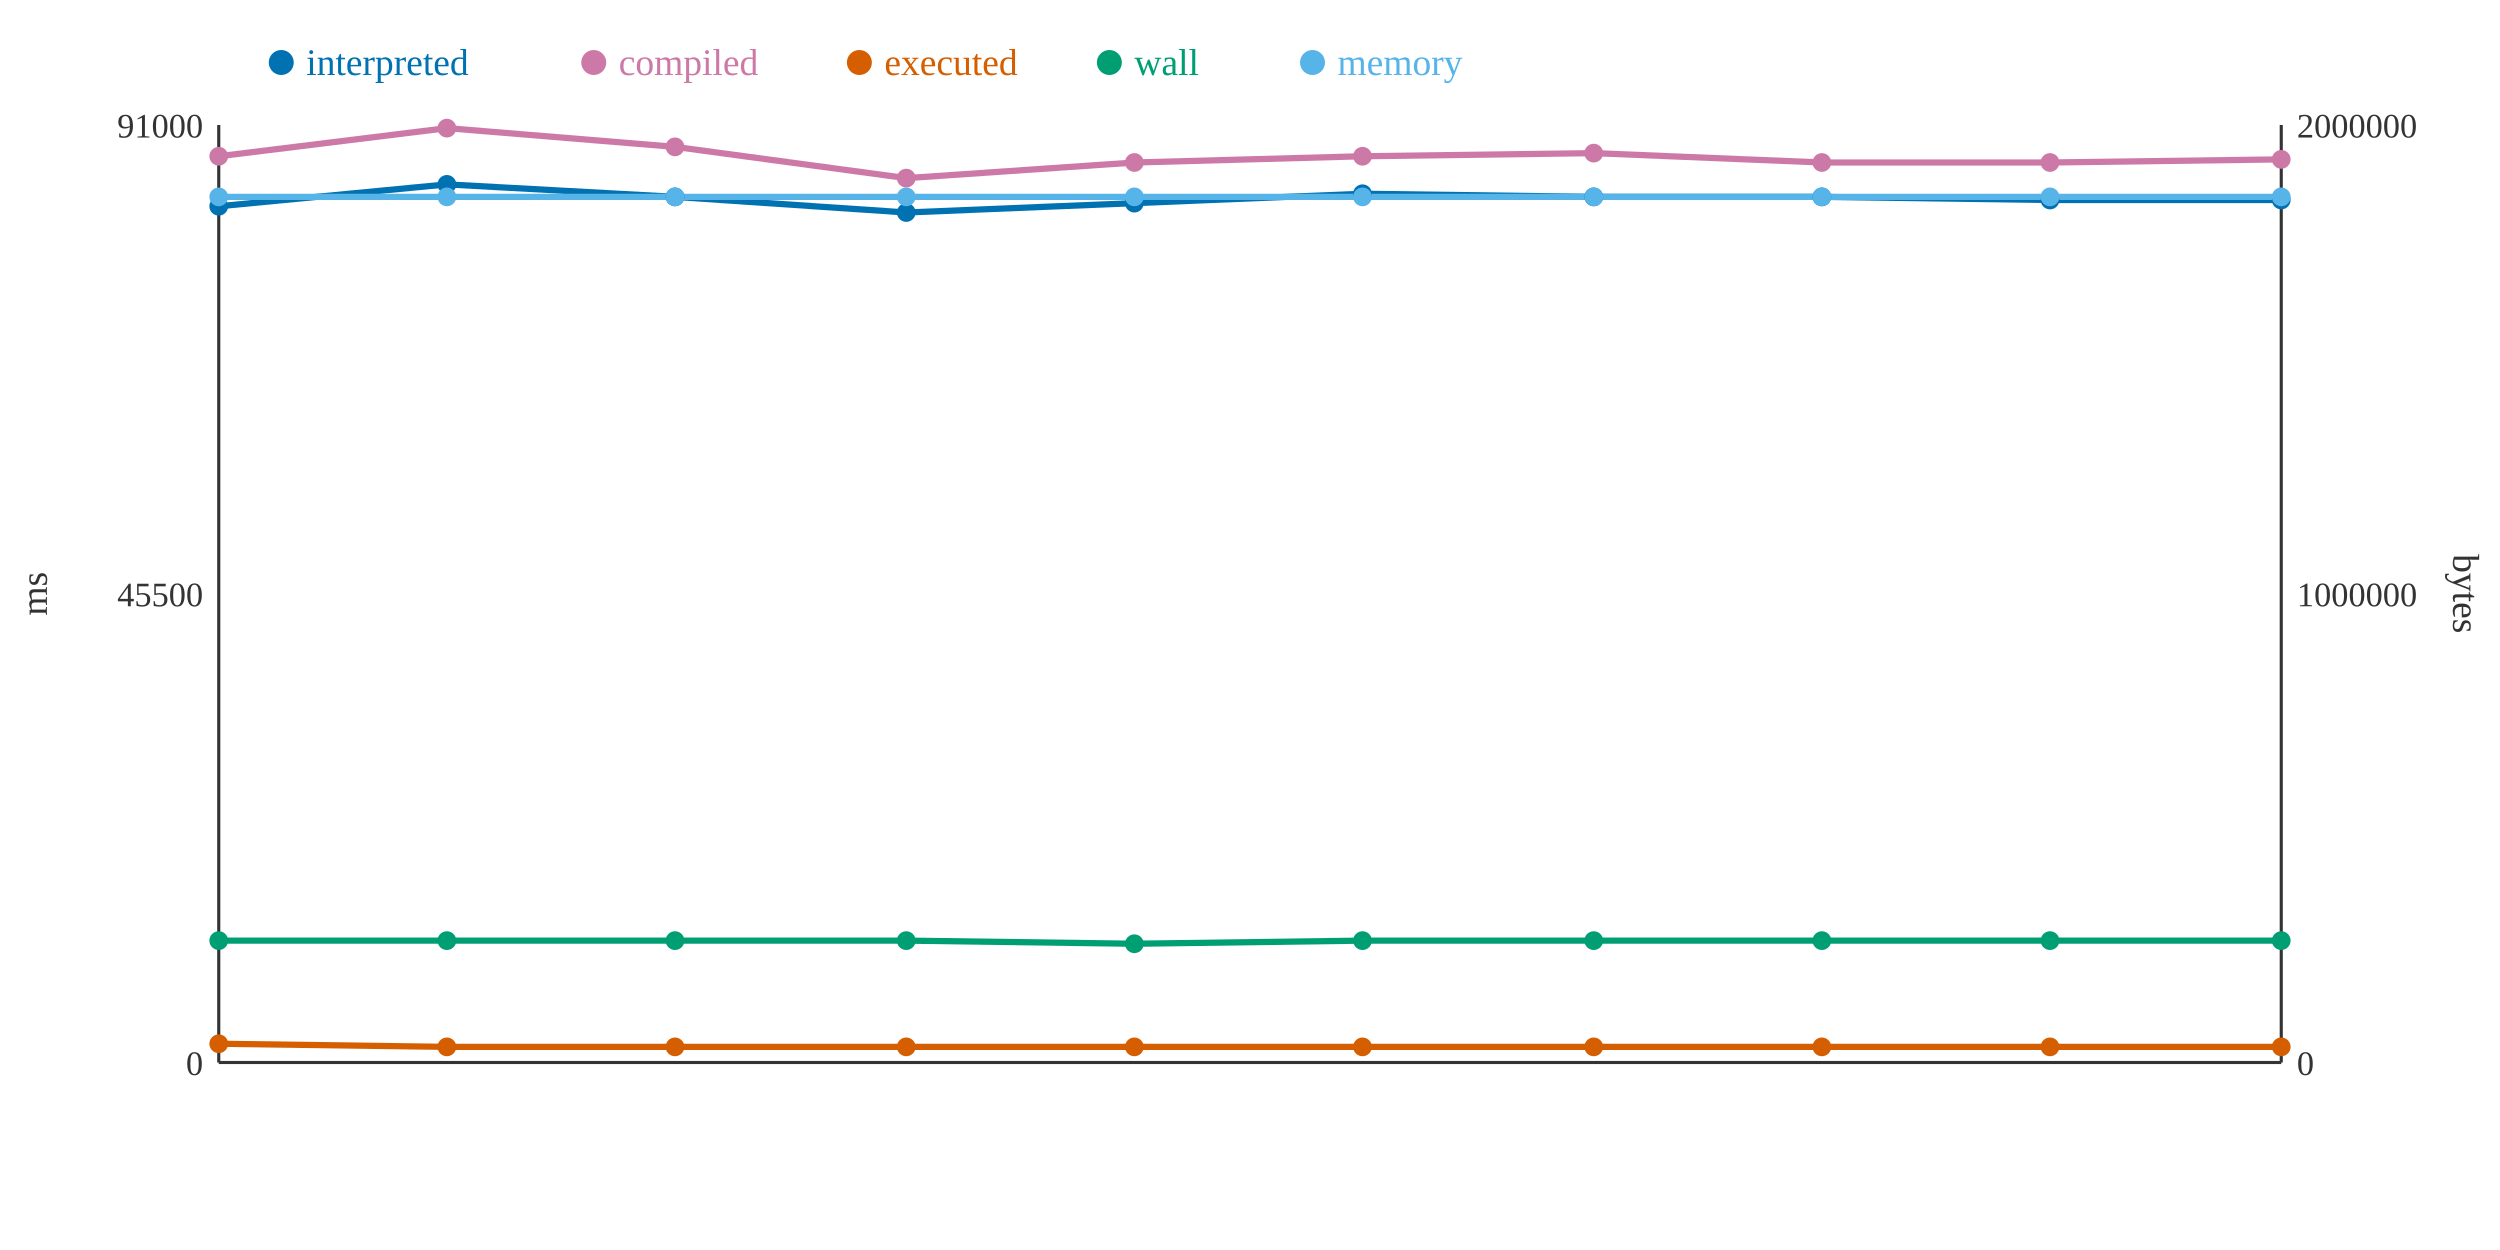
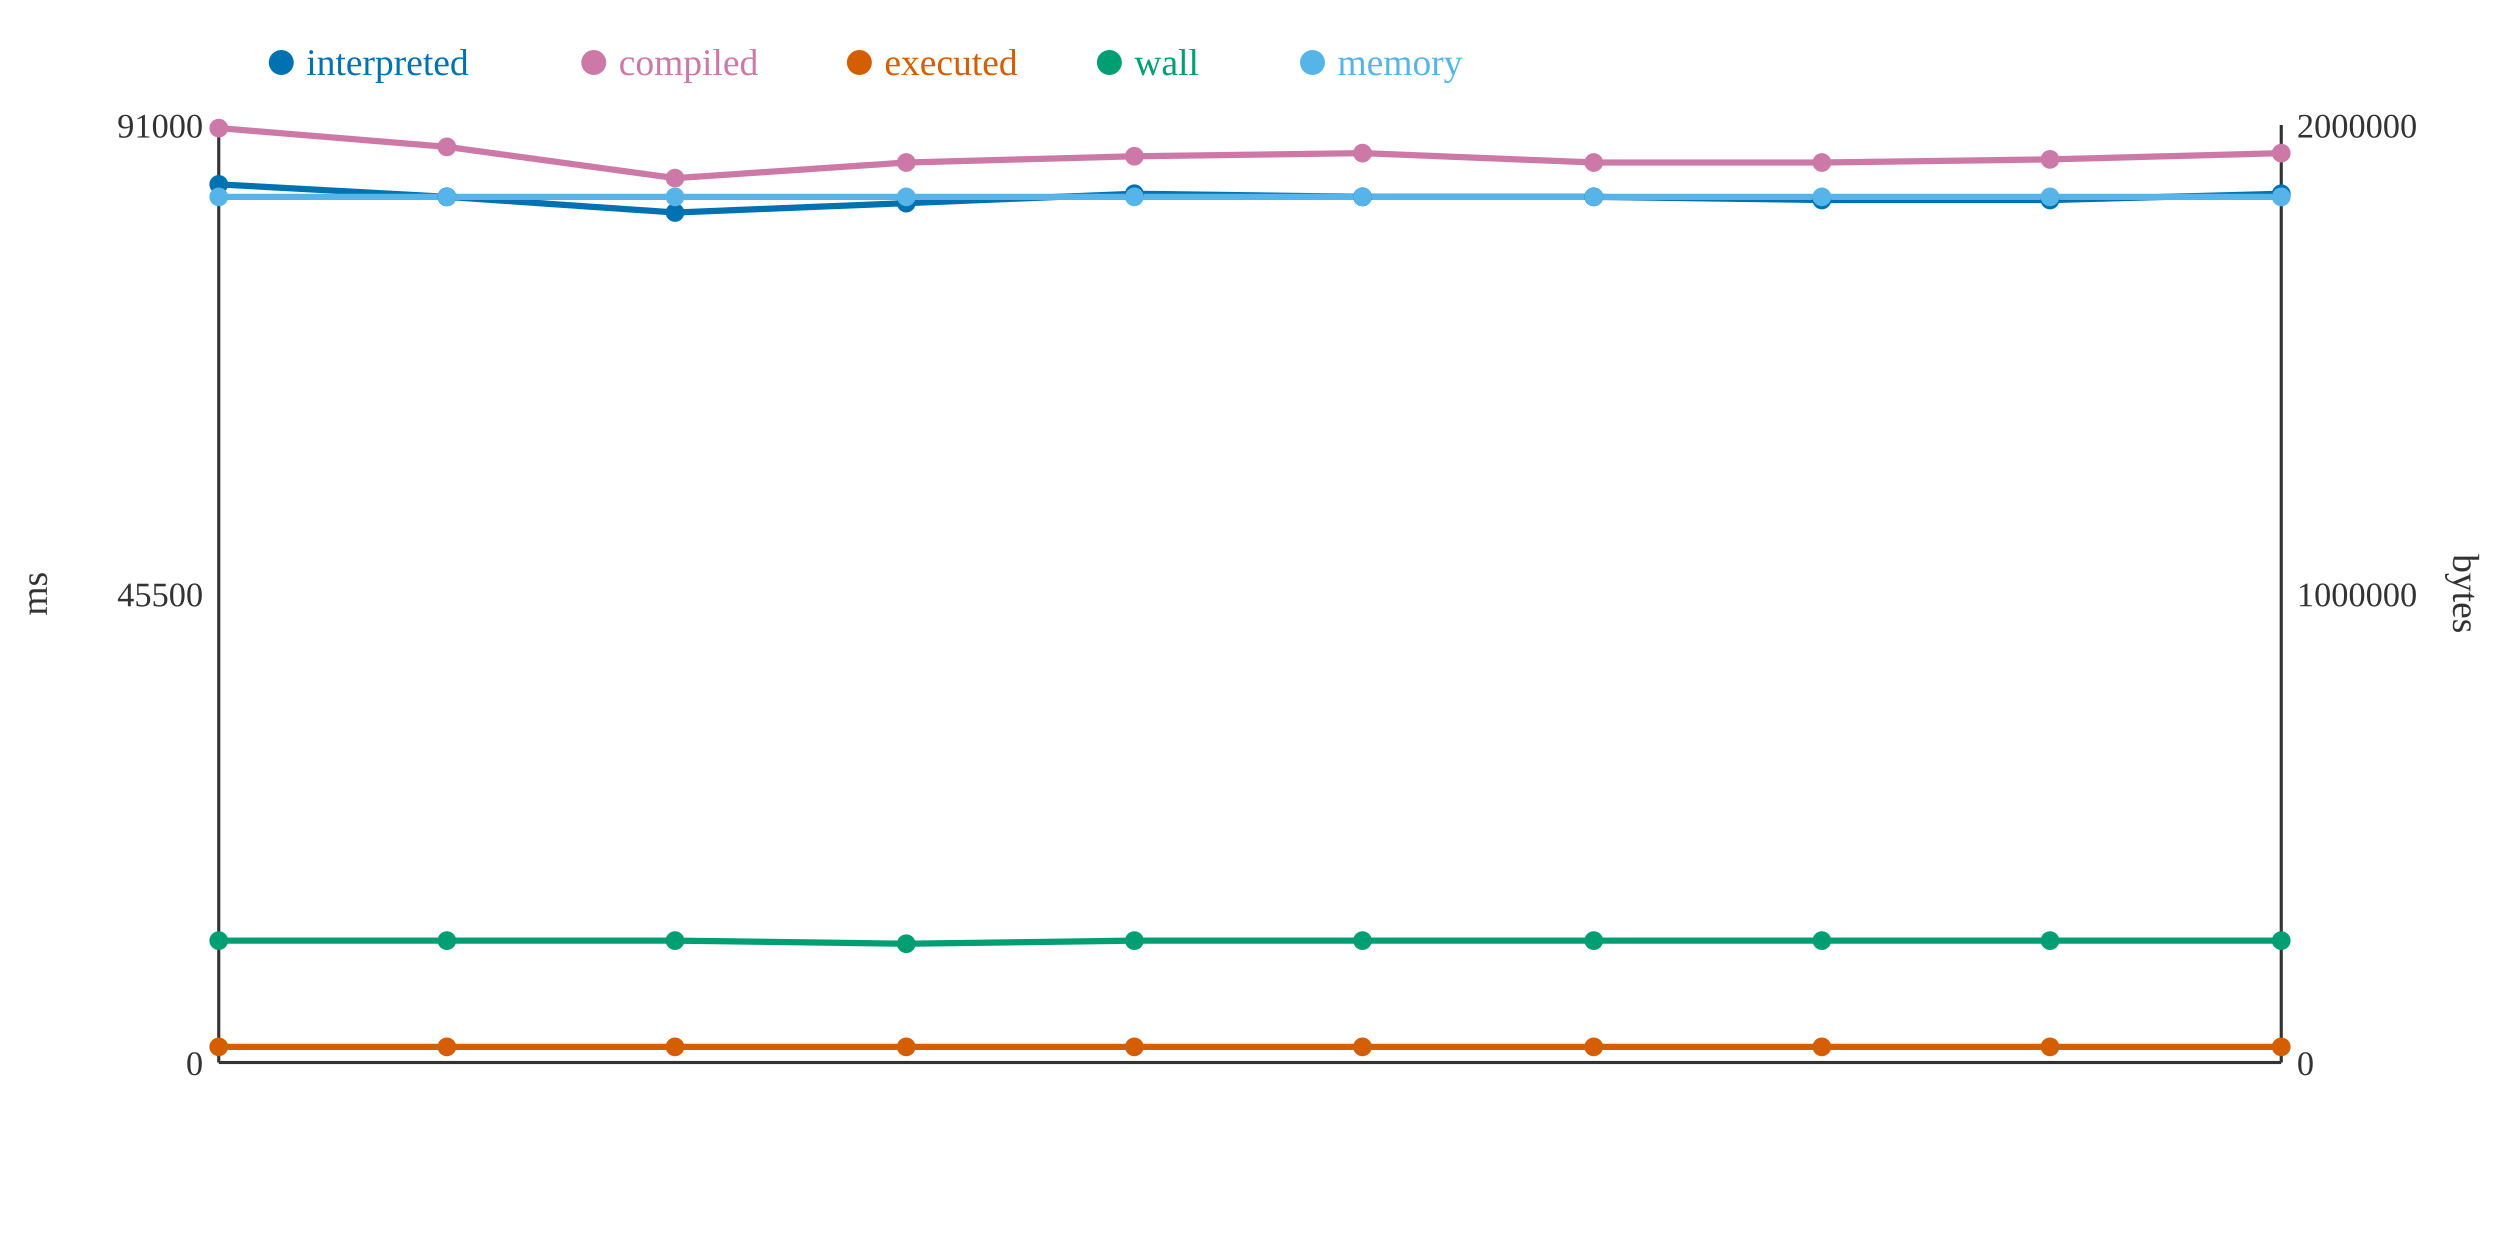
<svg xmlns="http://www.w3.org/2000/svg" width="800" height="400">
  <rect width="800" height="400" fill="white" />
  <line x1="70" y1="40" x2="70" y2="340" stroke="#333" stroke-width="1" />
  <line x1="70" y1="340" x2="730" y2="340" stroke="#333" stroke-width="1" />
  <line x1="730" y1="40" x2="730" y2="340" stroke="#333" stroke-width="1" />
  <text x="65" y="344" text-anchor="end" font-size="11" fill="#333">0</text>
  <text x="65" y="194" text-anchor="end" font-size="11" fill="#333">45500</text>
  <text x="65" y="44" text-anchor="end" font-size="11" fill="#333">91000</text>
  <text x="15" y="190" text-anchor="middle" font-size="12" fill="#333" transform="rotate(-90 15 190)">ms</text>
  <text x="735" y="344" text-anchor="start" font-size="11" fill="#333">0</text>
  <text x="735" y="194" text-anchor="start" font-size="11" fill="#333">1000000</text>
  <text x="735" y="44" text-anchor="start" font-size="11" fill="#333">2000000</text>
  <text x="785" y="190" text-anchor="middle" font-size="12" fill="#333" transform="rotate(90 785 190)">bytes</text>
-   <polyline points="70,66 143,59 216,63 290,68 363,65 436,62 510,63 583,63 656,64 730,64" fill="none" stroke="#0072B2" stroke-width="2" />
-   <polyline points="70,50 143,41 216,47 290,57 363,52 436,50 510,49 583,52 656,52 730,51" fill="none" stroke="#CC79A7" stroke-width="2" />
-   <polyline points="70,334 143,335 216,335 290,335 363,335 436,335 510,335 583,335 656,335 730,335" fill="none" stroke="#D55E00" stroke-width="2" />
-   <polyline points="70,301 143,301 216,301 290,301 363,302 436,301 510,301 583,301 656,301 730,301" fill="none" stroke="#009E73" stroke-width="2" />
+   <polyline points="70,59 143,63 216,68 290,65 363,62 436,63 510,63 583,64 656,64 730,62" fill="none" stroke="#0072B2" stroke-width="2" />
+   <polyline points="70,41 143,47 216,57 290,52 363,50 436,49 510,52 583,52 656,51 730,49" fill="none" stroke="#CC79A7" stroke-width="2" />
+   <polyline points="70,335 143,335 216,335 290,335 363,335 436,335 510,335 583,335 656,335 730,335" fill="none" stroke="#D55E00" stroke-width="2" />
+   <polyline points="70,301 143,301 216,301 290,302 363,301 436,301 510,301 583,301 656,301 730,301" fill="none" stroke="#009E73" stroke-width="2" />
  <polyline points="70,63 143,63 216,63 290,63 363,63 436,63 510,63 583,63 656,63 730,63" fill="none" stroke="#56B4E9" stroke-width="2" />
-   <circle cx="70" cy="66" r="3" fill="#0072B2" />
-   <circle cx="70" cy="50" r="3" fill="#CC79A7" />
-   <circle cx="70" cy="334" r="3" fill="#D55E00" />
+   <circle cx="70" cy="59" r="3" fill="#0072B2" />
+   <circle cx="70" cy="41" r="3" fill="#CC79A7" />
+   <circle cx="70" cy="335" r="3" fill="#D55E00" />
  <circle cx="70" cy="301" r="3" fill="#009E73" />
  <circle cx="70" cy="63" r="3" fill="#56B4E9" />
-   <circle cx="143" cy="59" r="3" fill="#0072B2" />
-   <circle cx="143" cy="41" r="3" fill="#CC79A7" />
+   <circle cx="143" cy="63" r="3" fill="#0072B2" />
+   <circle cx="143" cy="47" r="3" fill="#CC79A7" />
  <circle cx="143" cy="335" r="3" fill="#D55E00" />
  <circle cx="143" cy="301" r="3" fill="#009E73" />
  <circle cx="143" cy="63" r="3" fill="#56B4E9" />
-   <circle cx="216" cy="63" r="3" fill="#0072B2" />
-   <circle cx="216" cy="47" r="3" fill="#CC79A7" />
+   <circle cx="216" cy="68" r="3" fill="#0072B2" />
+   <circle cx="216" cy="57" r="3" fill="#CC79A7" />
  <circle cx="216" cy="335" r="3" fill="#D55E00" />
  <circle cx="216" cy="301" r="3" fill="#009E73" />
  <circle cx="216" cy="63" r="3" fill="#56B4E9" />
-   <circle cx="290" cy="68" r="3" fill="#0072B2" />
-   <circle cx="290" cy="57" r="3" fill="#CC79A7" />
+   <circle cx="290" cy="65" r="3" fill="#0072B2" />
+   <circle cx="290" cy="52" r="3" fill="#CC79A7" />
  <circle cx="290" cy="335" r="3" fill="#D55E00" />
-   <circle cx="290" cy="301" r="3" fill="#009E73" />
+   <circle cx="290" cy="302" r="3" fill="#009E73" />
  <circle cx="290" cy="63" r="3" fill="#56B4E9" />
-   <circle cx="363" cy="65" r="3" fill="#0072B2" />
-   <circle cx="363" cy="52" r="3" fill="#CC79A7" />
+   <circle cx="363" cy="62" r="3" fill="#0072B2" />
+   <circle cx="363" cy="50" r="3" fill="#CC79A7" />
  <circle cx="363" cy="335" r="3" fill="#D55E00" />
-   <circle cx="363" cy="302" r="3" fill="#009E73" />
+   <circle cx="363" cy="301" r="3" fill="#009E73" />
  <circle cx="363" cy="63" r="3" fill="#56B4E9" />
-   <circle cx="436" cy="62" r="3" fill="#0072B2" />
-   <circle cx="436" cy="50" r="3" fill="#CC79A7" />
+   <circle cx="436" cy="63" r="3" fill="#0072B2" />
+   <circle cx="436" cy="49" r="3" fill="#CC79A7" />
  <circle cx="436" cy="335" r="3" fill="#D55E00" />
  <circle cx="436" cy="301" r="3" fill="#009E73" />
  <circle cx="436" cy="63" r="3" fill="#56B4E9" />
  <circle cx="510" cy="63" r="3" fill="#0072B2" />
-   <circle cx="510" cy="49" r="3" fill="#CC79A7" />
+   <circle cx="510" cy="52" r="3" fill="#CC79A7" />
  <circle cx="510" cy="335" r="3" fill="#D55E00" />
  <circle cx="510" cy="301" r="3" fill="#009E73" />
  <circle cx="510" cy="63" r="3" fill="#56B4E9" />
-   <circle cx="583" cy="63" r="3" fill="#0072B2" />
+   <circle cx="583" cy="64" r="3" fill="#0072B2" />
  <circle cx="583" cy="52" r="3" fill="#CC79A7" />
  <circle cx="583" cy="335" r="3" fill="#D55E00" />
  <circle cx="583" cy="301" r="3" fill="#009E73" />
  <circle cx="583" cy="63" r="3" fill="#56B4E9" />
  <circle cx="656" cy="64" r="3" fill="#0072B2" />
-   <circle cx="656" cy="52" r="3" fill="#CC79A7" />
+   <circle cx="656" cy="51" r="3" fill="#CC79A7" />
  <circle cx="656" cy="335" r="3" fill="#D55E00" />
  <circle cx="656" cy="301" r="3" fill="#009E73" />
  <circle cx="656" cy="63" r="3" fill="#56B4E9" />
-   <circle cx="730" cy="64" r="3" fill="#0072B2" />
-   <circle cx="730" cy="51" r="3" fill="#CC79A7" />
+   <circle cx="730" cy="62" r="3" fill="#0072B2" />
+   <circle cx="730" cy="49" r="3" fill="#CC79A7" />
  <circle cx="730" cy="335" r="3" fill="#D55E00" />
  <circle cx="730" cy="301" r="3" fill="#009E73" />
  <circle cx="730" cy="63" r="3" fill="#56B4E9" />
  <circle cx="90" cy="20" r="4" fill="#0072B2" />
  <text x="98" y="24" text-anchor="start" font-size="12" fill="#0072B2">interpreted</text>
  <circle cx="190" cy="20" r="4" fill="#CC79A7" />
  <text x="198" y="24" text-anchor="start" font-size="12" fill="#CC79A7">compiled</text>
  <circle cx="275" cy="20" r="4" fill="#D55E00" />
  <text x="283" y="24" text-anchor="start" font-size="12" fill="#D55E00">executed</text>
  <circle cx="355" cy="20" r="4" fill="#009E73" />
  <text x="363" y="24" text-anchor="start" font-size="12" fill="#009E73">wall</text>
  <circle cx="420" cy="20" r="4" fill="#56B4E9" />
  <text x="428" y="24" text-anchor="start" font-size="12" fill="#56B4E9">memory</text>
</svg>
